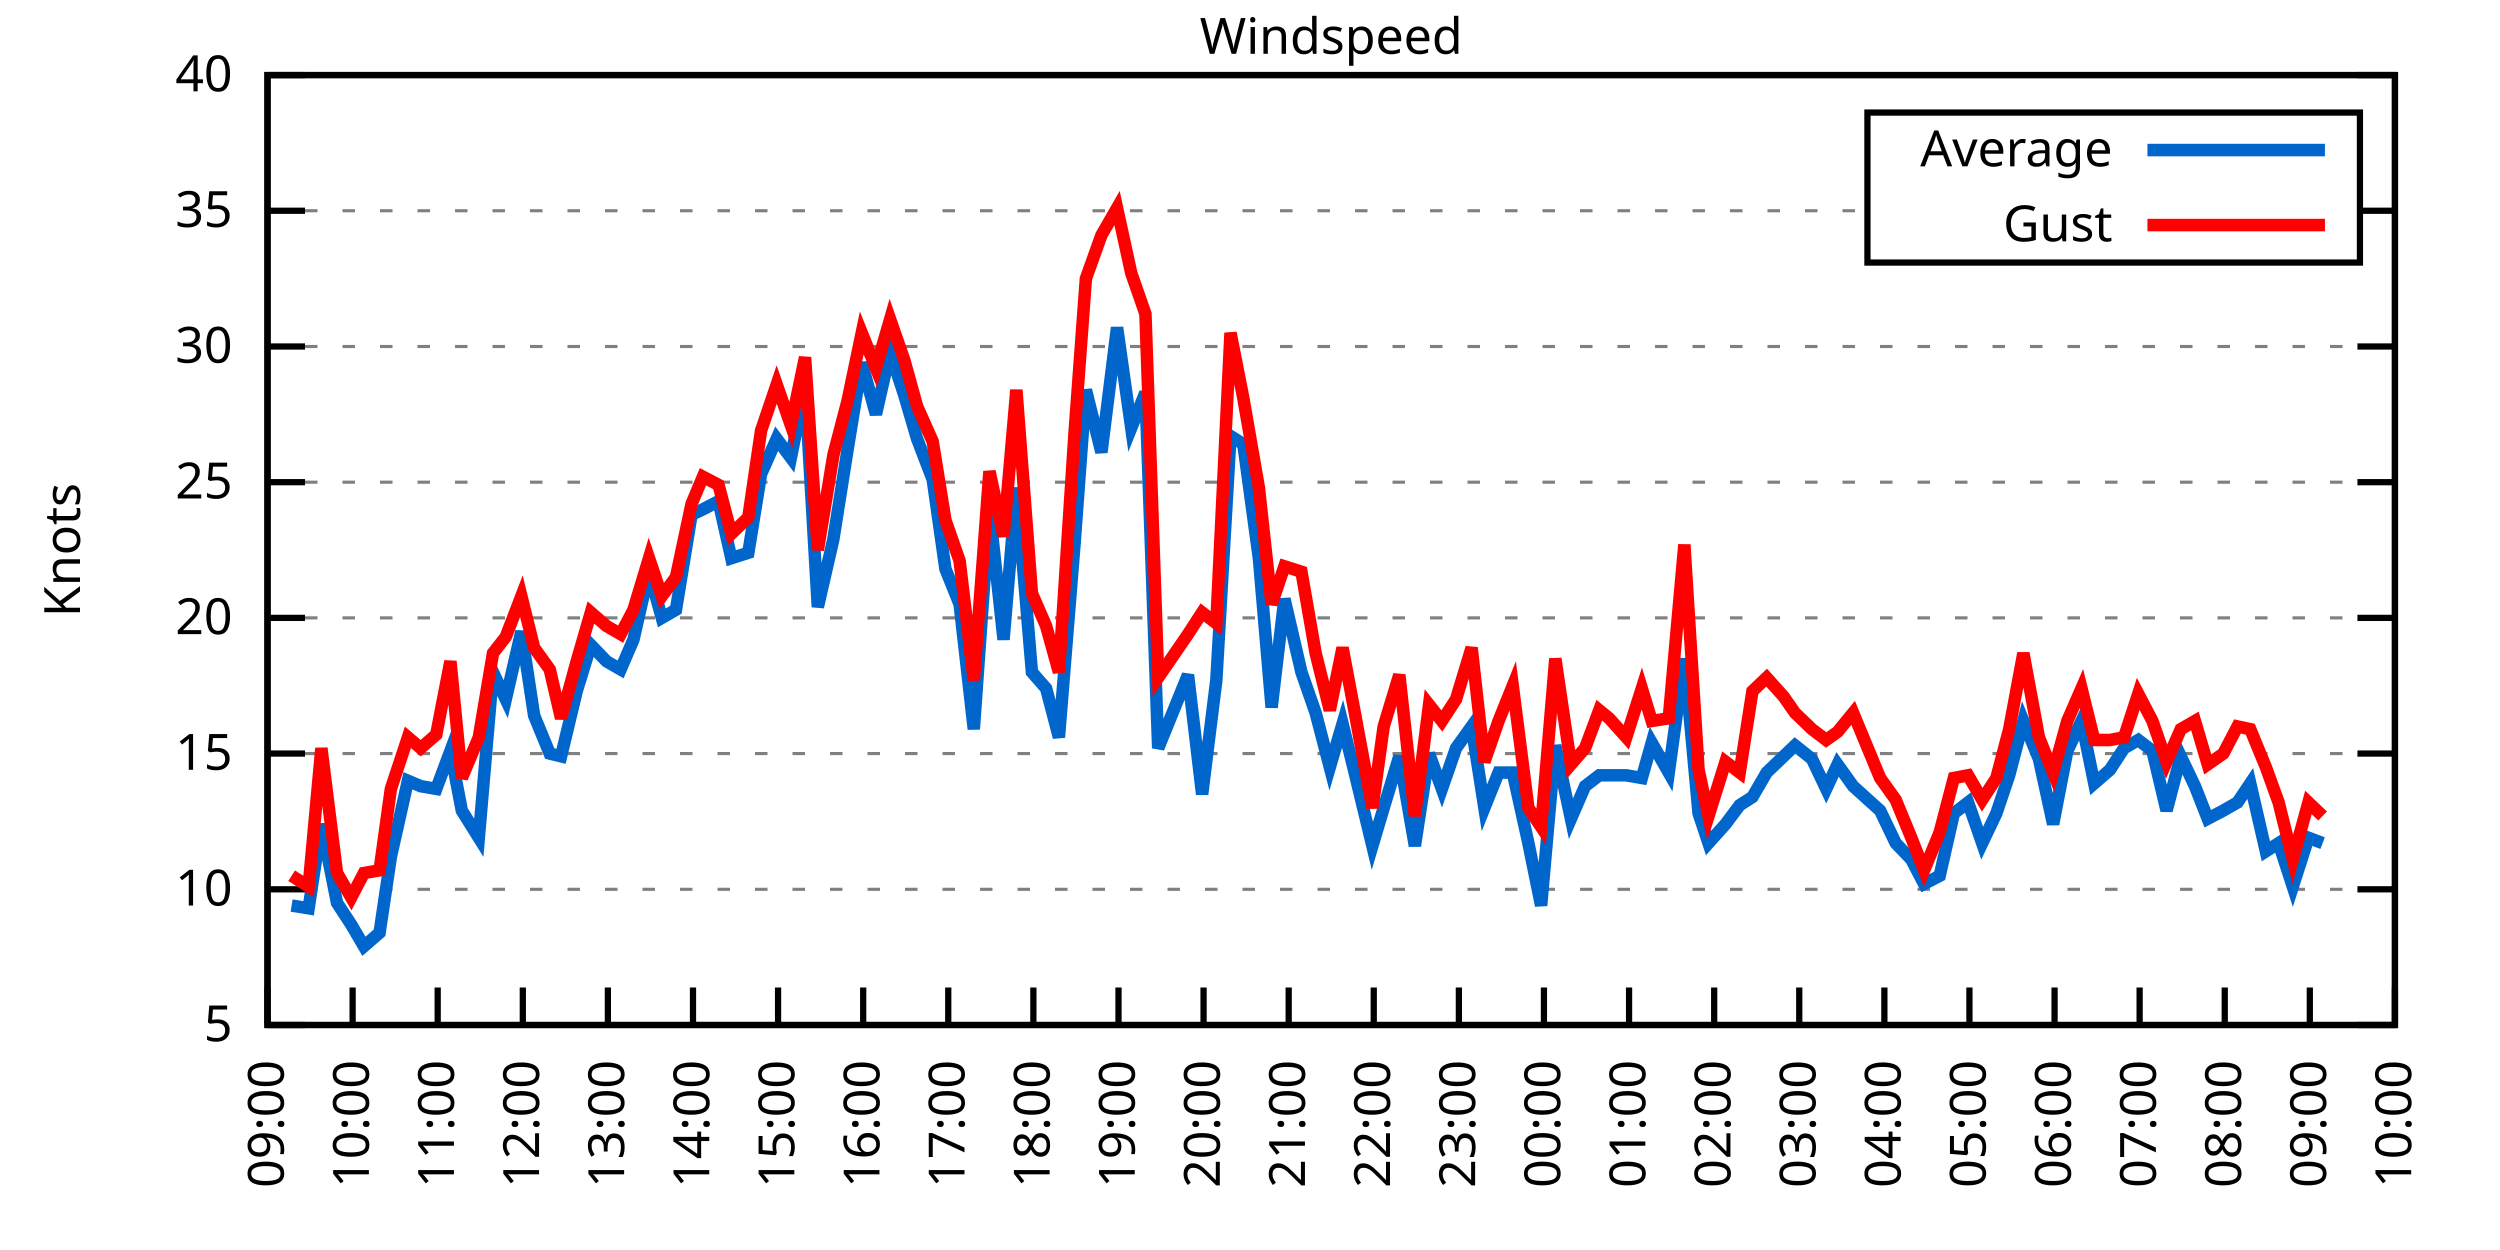
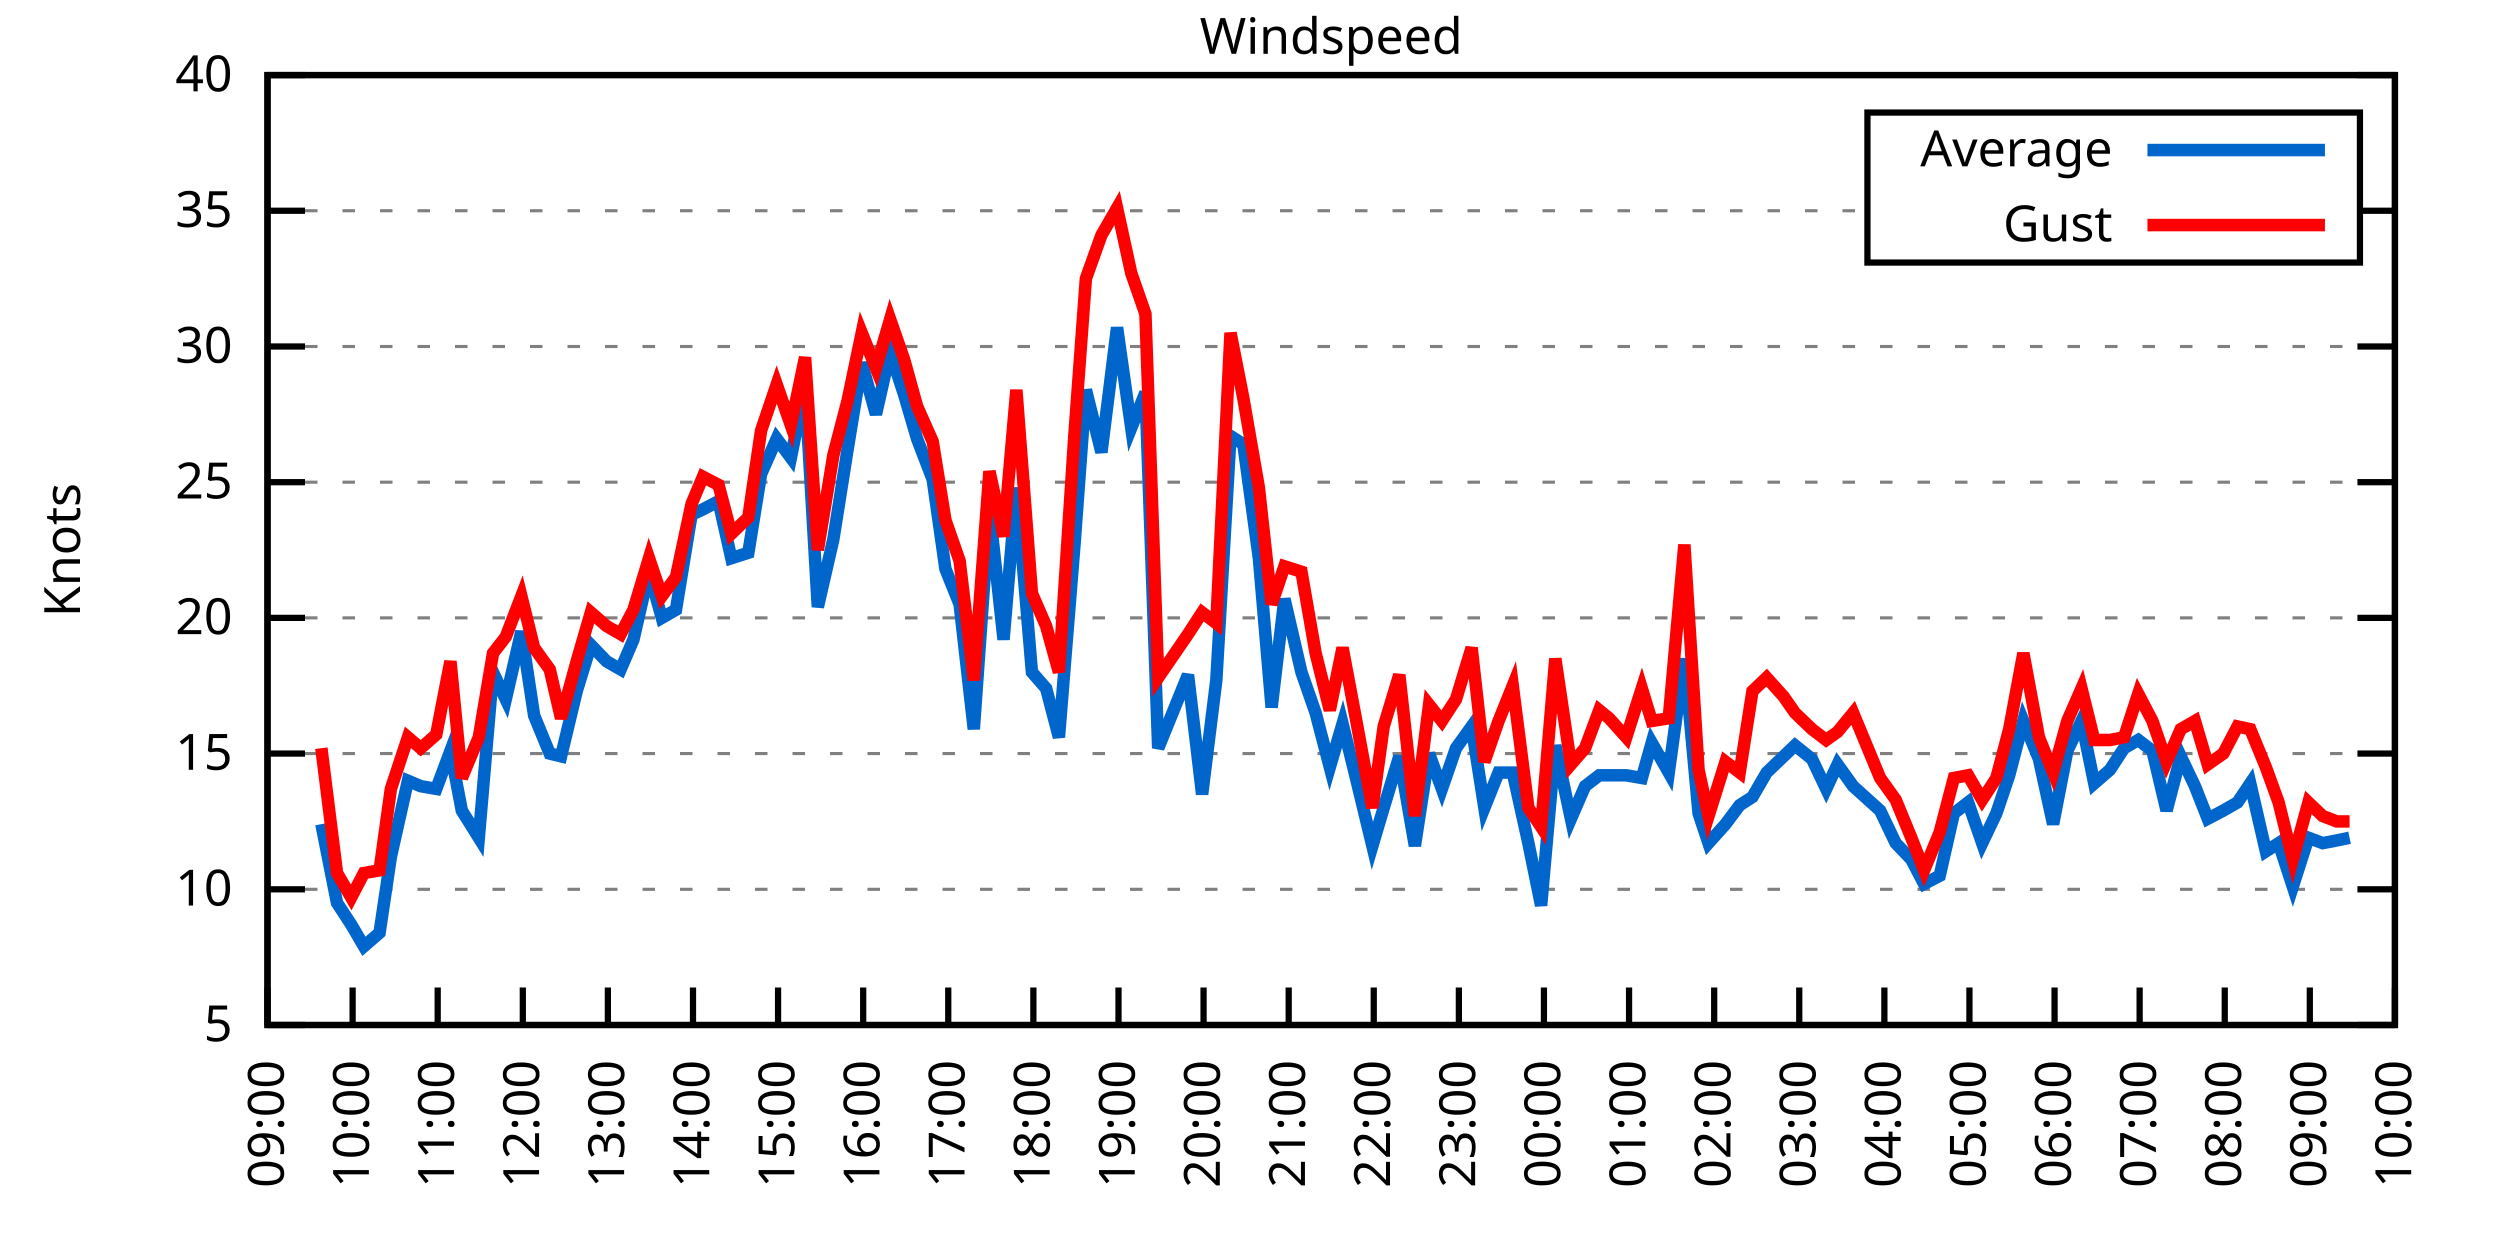
<svg xmlns="http://www.w3.org/2000/svg" xmlns:xlink="http://www.w3.org/1999/xlink" width="400" height="200" viewBox="0 0 400 200">
  <g id="gnuplot_canvas">
    <rect x="0" y="0" width="400" height="200" fill="none" />
    <defs>
      <circle id="gpDot" r="0.5" stroke-width="0.5" stroke="currentColor" />
      <path id="gpPt0" stroke-width="0.333" stroke="currentColor" d="M-1,0 h2 M0,-1 v2" />
      <path id="gpPt1" stroke-width="0.333" stroke="currentColor" d="M-1,-1 L1,1 M1,-1 L-1,1" />
      <path id="gpPt2" stroke-width="0.333" stroke="currentColor" d="M-1,0 L1,0 M0,-1 L0,1 M-1,-1 L1,1 M-1,1 L1,-1" />
      <rect id="gpPt3" stroke-width="0.333" stroke="currentColor" x="-1" y="-1" width="2" height="2" />
      <rect id="gpPt4" stroke-width="0.333" stroke="currentColor" fill="currentColor" x="-1" y="-1" width="2" height="2" />
      <circle id="gpPt5" stroke-width="0.333" stroke="currentColor" cx="0" cy="0" r="1" />
      <use xlink:href="#gpPt5" id="gpPt6" fill="currentColor" stroke="none" />
      <path id="gpPt7" stroke-width="0.333" stroke="currentColor" d="M0,-1.33 L-1.33,0.67 L1.33,0.67 z" />
      <use xlink:href="#gpPt7" id="gpPt8" fill="currentColor" stroke="none" />
      <use xlink:href="#gpPt7" id="gpPt9" stroke="currentColor" transform="rotate(180)" />
      <use xlink:href="#gpPt9" id="gpPt10" fill="currentColor" stroke="none" />
      <use xlink:href="#gpPt3" id="gpPt11" stroke="currentColor" transform="rotate(45)" />
      <use xlink:href="#gpPt11" id="gpPt12" fill="currentColor" stroke="none" />
      <path id="gpPt13" stroke-width="0.333" stroke="currentColor" d="M0,1.330 L1.265,0.411 L0.782,-1.067 L-0.782,-1.076 L-1.265,0.411 z" />
      <use xlink:href="#gpPt13" id="gpPt14" fill="currentColor" stroke="none" />
      <filter id="textbox" filterUnits="objectBoundingBox" x="0" y="0" height="1" width="1">
        <feFlood flood-color="white" flood-opacity="1" result="bgnd" />
        <feComposite in="SourceGraphic" in2="bgnd" operator="atop" />
      </filter>
      <filter id="greybox" filterUnits="objectBoundingBox" x="0" y="0" height="1" width="1">
        <feFlood flood-color="lightgrey" flood-opacity="1" result="grey" />
        <feComposite in="SourceGraphic" in2="grey" operator="atop" />
      </filter>
    </defs>
    <g fill="none" color="white" stroke="currentColor" stroke-width="1.00" stroke-linecap="butt" stroke-linejoin="miter">
</g>
    <g fill="none" color="black" stroke="currentColor" stroke-width="1.00" stroke-linecap="butt" stroke-linejoin="miter">
      <g stroke="none" shape-rendering="crispEdges">
        <polygon fill="rgb(255, 255, 255)" points="42.80,164.00 383.18,164.00 383.18,12.02 42.80,12.02 " />
      </g>
    </g>
    <g fill="none" color="black" stroke="currentColor" stroke-width="1.00" stroke-linecap="butt" stroke-linejoin="miter">
</g>
    <g fill="none" color="black" stroke="black" stroke-width="0.50" stroke-linecap="butt" stroke-linejoin="miter">
</g>
    <g fill="none" color="gray" stroke="currentColor" stroke-width="0.50" stroke-linecap="butt" stroke-linejoin="miter">
      <path stroke="gray" stroke-dasharray="2,4" class="gridline" d="M42.80,164.00 L383.19,164.00  " />
    </g>
    <g fill="none" color="gray" stroke="gray" stroke-width="1.00" stroke-linecap="butt" stroke-linejoin="miter">
</g>
    <g fill="none" color="black" stroke="currentColor" stroke-width="1.00" stroke-linecap="butt" stroke-linejoin="miter">
      <path stroke="black" d="M42.80,164.00 L48.80,164.00 M383.19,164.00 L377.19,164.00  " />
      <g transform="translate(37.20,166.60)" stroke="none" fill="black" font-family="Sans" font-size="8.00" text-anchor="end">
        <text>
          <tspan font-family="Sans"> 5</tspan>
        </text>
      </g>
    </g>
    <g fill="none" color="black" stroke="currentColor" stroke-width="1.00" stroke-linecap="butt" stroke-linejoin="miter">
</g>
    <g fill="none" color="black" stroke="black" stroke-width="0.50" stroke-linecap="butt" stroke-linejoin="miter">
</g>
    <g fill="none" color="gray" stroke="currentColor" stroke-width="0.50" stroke-linecap="butt" stroke-linejoin="miter">
      <path stroke="gray" stroke-dasharray="2,4" class="gridline" d="M42.80,142.29 L383.19,142.29  " />
    </g>
    <g fill="none" color="gray" stroke="gray" stroke-width="1.00" stroke-linecap="butt" stroke-linejoin="miter">
</g>
    <g fill="none" color="black" stroke="currentColor" stroke-width="1.00" stroke-linecap="butt" stroke-linejoin="miter">
      <path stroke="black" d="M42.80,142.29 L48.80,142.29 M383.19,142.29 L377.19,142.29  " />
      <g transform="translate(37.20,144.89)" stroke="none" fill="black" font-family="Sans" font-size="8.00" text-anchor="end">
        <text>
          <tspan font-family="Sans"> 10</tspan>
        </text>
      </g>
    </g>
    <g fill="none" color="black" stroke="currentColor" stroke-width="1.00" stroke-linecap="butt" stroke-linejoin="miter">
</g>
    <g fill="none" color="black" stroke="black" stroke-width="0.50" stroke-linecap="butt" stroke-linejoin="miter">
</g>
    <g fill="none" color="gray" stroke="currentColor" stroke-width="0.50" stroke-linecap="butt" stroke-linejoin="miter">
      <path stroke="gray" stroke-dasharray="2,4" class="gridline" d="M42.80,120.57 L383.19,120.57  " />
    </g>
    <g fill="none" color="gray" stroke="gray" stroke-width="1.00" stroke-linecap="butt" stroke-linejoin="miter">
</g>
    <g fill="none" color="black" stroke="currentColor" stroke-width="1.00" stroke-linecap="butt" stroke-linejoin="miter">
      <path stroke="black" d="M42.80,120.57 L48.80,120.57 M383.19,120.57 L377.19,120.57  " />
      <g transform="translate(37.20,123.17)" stroke="none" fill="black" font-family="Sans" font-size="8.00" text-anchor="end">
        <text>
          <tspan font-family="Sans"> 15</tspan>
        </text>
      </g>
    </g>
    <g fill="none" color="black" stroke="currentColor" stroke-width="1.00" stroke-linecap="butt" stroke-linejoin="miter">
</g>
    <g fill="none" color="black" stroke="black" stroke-width="0.50" stroke-linecap="butt" stroke-linejoin="miter">
</g>
    <g fill="none" color="gray" stroke="currentColor" stroke-width="0.50" stroke-linecap="butt" stroke-linejoin="miter">
      <path stroke="gray" stroke-dasharray="2,4" class="gridline" d="M42.80,98.86 L383.19,98.86  " />
    </g>
    <g fill="none" color="gray" stroke="gray" stroke-width="1.00" stroke-linecap="butt" stroke-linejoin="miter">
</g>
    <g fill="none" color="black" stroke="currentColor" stroke-width="1.00" stroke-linecap="butt" stroke-linejoin="miter">
      <path stroke="black" d="M42.80,98.86 L48.80,98.86 M383.19,98.86 L377.19,98.86  " />
      <g transform="translate(37.20,101.46)" stroke="none" fill="black" font-family="Sans" font-size="8.00" text-anchor="end">
        <text>
          <tspan font-family="Sans"> 20</tspan>
        </text>
      </g>
    </g>
    <g fill="none" color="black" stroke="currentColor" stroke-width="1.00" stroke-linecap="butt" stroke-linejoin="miter">
</g>
    <g fill="none" color="black" stroke="black" stroke-width="0.50" stroke-linecap="butt" stroke-linejoin="miter">
</g>
    <g fill="none" color="gray" stroke="currentColor" stroke-width="0.50" stroke-linecap="butt" stroke-linejoin="miter">
      <path stroke="gray" stroke-dasharray="2,4" class="gridline" d="M42.80,77.15 L383.19,77.15  " />
    </g>
    <g fill="none" color="gray" stroke="gray" stroke-width="1.00" stroke-linecap="butt" stroke-linejoin="miter">
</g>
    <g fill="none" color="black" stroke="currentColor" stroke-width="1.00" stroke-linecap="butt" stroke-linejoin="miter">
      <path stroke="black" d="M42.80,77.15 L48.80,77.15 M383.19,77.15 L377.19,77.15  " />
      <g transform="translate(37.20,79.75)" stroke="none" fill="black" font-family="Sans" font-size="8.00" text-anchor="end">
        <text>
          <tspan font-family="Sans"> 25</tspan>
        </text>
      </g>
    </g>
    <g fill="none" color="black" stroke="currentColor" stroke-width="1.00" stroke-linecap="butt" stroke-linejoin="miter">
</g>
    <g fill="none" color="black" stroke="black" stroke-width="0.50" stroke-linecap="butt" stroke-linejoin="miter">
</g>
    <g fill="none" color="gray" stroke="currentColor" stroke-width="0.50" stroke-linecap="butt" stroke-linejoin="miter">
      <path stroke="gray" stroke-dasharray="2,4" class="gridline" d="M42.80,55.44 L383.19,55.44  " />
    </g>
    <g fill="none" color="gray" stroke="gray" stroke-width="1.00" stroke-linecap="butt" stroke-linejoin="miter">
</g>
    <g fill="none" color="black" stroke="currentColor" stroke-width="1.00" stroke-linecap="butt" stroke-linejoin="miter">
      <path stroke="black" d="M42.80,55.44 L48.80,55.44 M383.19,55.44 L377.19,55.44  " />
      <g transform="translate(37.20,58.04)" stroke="none" fill="black" font-family="Sans" font-size="8.00" text-anchor="end">
        <text>
          <tspan font-family="Sans"> 30</tspan>
        </text>
      </g>
    </g>
    <g fill="none" color="black" stroke="currentColor" stroke-width="1.00" stroke-linecap="butt" stroke-linejoin="miter">
</g>
    <g fill="none" color="black" stroke="black" stroke-width="0.50" stroke-linecap="butt" stroke-linejoin="miter">
</g>
    <g fill="none" color="gray" stroke="currentColor" stroke-width="0.50" stroke-linecap="butt" stroke-linejoin="miter">
      <path stroke="gray" stroke-dasharray="2,4" class="gridline" d="M42.80,33.72 L298.79,33.72 M377.59,33.72 L383.19,33.72  " />
    </g>
    <g fill="none" color="gray" stroke="gray" stroke-width="1.00" stroke-linecap="butt" stroke-linejoin="miter">
</g>
    <g fill="none" color="black" stroke="currentColor" stroke-width="1.00" stroke-linecap="butt" stroke-linejoin="miter">
      <path stroke="black" d="M42.80,33.72 L48.80,33.72 M383.19,33.72 L377.19,33.72  " />
      <g transform="translate(37.20,36.32)" stroke="none" fill="black" font-family="Sans" font-size="8.00" text-anchor="end">
        <text>
          <tspan font-family="Sans"> 35</tspan>
        </text>
      </g>
    </g>
    <g fill="none" color="black" stroke="currentColor" stroke-width="1.00" stroke-linecap="butt" stroke-linejoin="miter">
</g>
    <g fill="none" color="black" stroke="black" stroke-width="0.50" stroke-linecap="butt" stroke-linejoin="miter">
</g>
    <g fill="none" color="gray" stroke="currentColor" stroke-width="0.50" stroke-linecap="butt" stroke-linejoin="miter">
      <path stroke="gray" stroke-dasharray="2,4" class="gridline" d="M42.80,12.01 L383.19,12.01  " />
    </g>
    <g fill="none" color="gray" stroke="gray" stroke-width="1.00" stroke-linecap="butt" stroke-linejoin="miter">
</g>
    <g fill="none" color="black" stroke="currentColor" stroke-width="1.00" stroke-linecap="butt" stroke-linejoin="miter">
      <path stroke="black" d="M42.80,12.01 L48.80,12.01 M383.19,12.01 L377.19,12.01  " />
      <g transform="translate(37.20,14.61)" stroke="none" fill="black" font-family="Sans" font-size="8.00" text-anchor="end">
        <text>
          <tspan font-family="Sans"> 40</tspan>
        </text>
      </g>
    </g>
    <g fill="none" color="black" stroke="currentColor" stroke-width="1.00" stroke-linecap="butt" stroke-linejoin="miter">
      <path stroke="black" d="M42.80,164.00 L42.80,158.00  " />
      <g transform="translate(45.40,169.60) rotate(270.00)" stroke="none" fill="black" font-family="Sans" font-size="8.00" text-anchor="end">
        <text>
          <tspan font-family="Sans">09:00</tspan>
        </text>
      </g>
    </g>
    <g fill="none" color="black" stroke="currentColor" stroke-width="1.00" stroke-linecap="butt" stroke-linejoin="miter">
      <path stroke="black" d="M56.42,164.00 L56.42,158.00  " />
      <g transform="translate(59.02,169.60) rotate(270.00)" stroke="none" fill="black" font-family="Sans" font-size="8.00" text-anchor="end">
        <text>
          <tspan font-family="Sans">10:00</tspan>
        </text>
      </g>
    </g>
    <g fill="none" color="black" stroke="currentColor" stroke-width="1.00" stroke-linecap="butt" stroke-linejoin="miter">
      <path stroke="black" d="M70.03,164.00 L70.03,158.00  " />
      <g transform="translate(72.63,169.60) rotate(270.00)" stroke="none" fill="black" font-family="Sans" font-size="8.00" text-anchor="end">
        <text>
          <tspan font-family="Sans">11:00</tspan>
        </text>
      </g>
    </g>
    <g fill="none" color="black" stroke="currentColor" stroke-width="1.00" stroke-linecap="butt" stroke-linejoin="miter">
      <path stroke="black" d="M83.65,164.00 L83.65,158.00  " />
      <g transform="translate(86.25,169.60) rotate(270.00)" stroke="none" fill="black" font-family="Sans" font-size="8.00" text-anchor="end">
        <text>
          <tspan font-family="Sans">12:00</tspan>
        </text>
      </g>
    </g>
    <g fill="none" color="black" stroke="currentColor" stroke-width="1.00" stroke-linecap="butt" stroke-linejoin="miter">
      <path stroke="black" d="M97.26,164.00 L97.26,158.00  " />
      <g transform="translate(99.86,169.60) rotate(270.00)" stroke="none" fill="black" font-family="Sans" font-size="8.00" text-anchor="end">
        <text>
          <tspan font-family="Sans">13:00</tspan>
        </text>
      </g>
    </g>
    <g fill="none" color="black" stroke="currentColor" stroke-width="1.00" stroke-linecap="butt" stroke-linejoin="miter">
      <path stroke="black" d="M110.88,164.00 L110.88,158.00  " />
      <g transform="translate(113.48,169.60) rotate(270.00)" stroke="none" fill="black" font-family="Sans" font-size="8.00" text-anchor="end">
        <text>
          <tspan font-family="Sans">14:00</tspan>
        </text>
      </g>
    </g>
    <g fill="none" color="black" stroke="currentColor" stroke-width="1.00" stroke-linecap="butt" stroke-linejoin="miter">
      <path stroke="black" d="M124.49,164.00 L124.49,158.00  " />
      <g transform="translate(127.09,169.60) rotate(270.00)" stroke="none" fill="black" font-family="Sans" font-size="8.00" text-anchor="end">
        <text>
          <tspan font-family="Sans">15:00</tspan>
        </text>
      </g>
    </g>
    <g fill="none" color="black" stroke="currentColor" stroke-width="1.00" stroke-linecap="butt" stroke-linejoin="miter">
      <path stroke="black" d="M138.11,164.00 L138.11,158.00  " />
      <g transform="translate(140.71,169.60) rotate(270.00)" stroke="none" fill="black" font-family="Sans" font-size="8.00" text-anchor="end">
        <text>
          <tspan font-family="Sans">16:00</tspan>
        </text>
      </g>
    </g>
    <g fill="none" color="black" stroke="currentColor" stroke-width="1.00" stroke-linecap="butt" stroke-linejoin="miter">
      <path stroke="black" d="M151.72,164.00 L151.72,158.00  " />
      <g transform="translate(154.32,169.60) rotate(270.00)" stroke="none" fill="black" font-family="Sans" font-size="8.00" text-anchor="end">
        <text>
          <tspan font-family="Sans">17:00</tspan>
        </text>
      </g>
    </g>
    <g fill="none" color="black" stroke="currentColor" stroke-width="1.00" stroke-linecap="butt" stroke-linejoin="miter">
      <path stroke="black" d="M165.34,164.00 L165.34,158.00  " />
      <g transform="translate(167.94,169.60) rotate(270.00)" stroke="none" fill="black" font-family="Sans" font-size="8.00" text-anchor="end">
        <text>
          <tspan font-family="Sans">18:00</tspan>
        </text>
      </g>
    </g>
    <g fill="none" color="black" stroke="currentColor" stroke-width="1.00" stroke-linecap="butt" stroke-linejoin="miter">
      <path stroke="black" d="M178.96,164.00 L178.96,158.00  " />
      <g transform="translate(181.56,169.60) rotate(270.00)" stroke="none" fill="black" font-family="Sans" font-size="8.00" text-anchor="end">
        <text>
          <tspan font-family="Sans">19:00</tspan>
        </text>
      </g>
    </g>
    <g fill="none" color="black" stroke="currentColor" stroke-width="1.00" stroke-linecap="butt" stroke-linejoin="miter">
      <path stroke="black" d="M192.57,164.00 L192.57,158.00  " />
      <g transform="translate(195.17,169.60) rotate(270.00)" stroke="none" fill="black" font-family="Sans" font-size="8.00" text-anchor="end">
        <text>
          <tspan font-family="Sans">20:00</tspan>
        </text>
      </g>
    </g>
    <g fill="none" color="black" stroke="currentColor" stroke-width="1.00" stroke-linecap="butt" stroke-linejoin="miter">
      <path stroke="black" d="M206.19,164.00 L206.19,158.00  " />
      <g transform="translate(208.79,169.60) rotate(270.00)" stroke="none" fill="black" font-family="Sans" font-size="8.00" text-anchor="end">
        <text>
          <tspan font-family="Sans">21:00</tspan>
        </text>
      </g>
    </g>
    <g fill="none" color="black" stroke="currentColor" stroke-width="1.00" stroke-linecap="butt" stroke-linejoin="miter">
      <path stroke="black" d="M219.80,164.00 L219.80,158.00  " />
      <g transform="translate(222.40,169.60) rotate(270.00)" stroke="none" fill="black" font-family="Sans" font-size="8.00" text-anchor="end">
        <text>
          <tspan font-family="Sans">22:00</tspan>
        </text>
      </g>
    </g>
    <g fill="none" color="black" stroke="currentColor" stroke-width="1.00" stroke-linecap="butt" stroke-linejoin="miter">
      <path stroke="black" d="M233.42,164.00 L233.42,158.00  " />
      <g transform="translate(236.02,169.60) rotate(270.00)" stroke="none" fill="black" font-family="Sans" font-size="8.00" text-anchor="end">
        <text>
          <tspan font-family="Sans">23:00</tspan>
        </text>
      </g>
    </g>
    <g fill="none" color="black" stroke="currentColor" stroke-width="1.00" stroke-linecap="butt" stroke-linejoin="miter">
      <path stroke="black" d="M247.03,164.00 L247.03,158.00  " />
      <g transform="translate(249.63,169.60) rotate(270.00)" stroke="none" fill="black" font-family="Sans" font-size="8.00" text-anchor="end">
        <text>
          <tspan font-family="Sans">00:00</tspan>
        </text>
      </g>
    </g>
    <g fill="none" color="black" stroke="currentColor" stroke-width="1.00" stroke-linecap="butt" stroke-linejoin="miter">
      <path stroke="black" d="M260.65,164.00 L260.65,158.00  " />
      <g transform="translate(263.25,169.60) rotate(270.00)" stroke="none" fill="black" font-family="Sans" font-size="8.00" text-anchor="end">
        <text>
          <tspan font-family="Sans">01:00</tspan>
        </text>
      </g>
    </g>
    <g fill="none" color="black" stroke="currentColor" stroke-width="1.00" stroke-linecap="butt" stroke-linejoin="miter">
      <path stroke="black" d="M274.27,164.00 L274.27,158.00  " />
      <g transform="translate(276.87,169.60) rotate(270.00)" stroke="none" fill="black" font-family="Sans" font-size="8.00" text-anchor="end">
        <text>
          <tspan font-family="Sans">02:00</tspan>
        </text>
      </g>
    </g>
    <g fill="none" color="black" stroke="currentColor" stroke-width="1.00" stroke-linecap="butt" stroke-linejoin="miter">
      <path stroke="black" d="M287.88,164.00 L287.88,158.00  " />
      <g transform="translate(290.48,169.60) rotate(270.00)" stroke="none" fill="black" font-family="Sans" font-size="8.00" text-anchor="end">
        <text>
          <tspan font-family="Sans">03:00</tspan>
        </text>
      </g>
    </g>
    <g fill="none" color="black" stroke="currentColor" stroke-width="1.00" stroke-linecap="butt" stroke-linejoin="miter">
      <path stroke="black" d="M301.50,164.00 L301.50,158.00  " />
      <g transform="translate(304.10,169.60) rotate(270.00)" stroke="none" fill="black" font-family="Sans" font-size="8.00" text-anchor="end">
        <text>
          <tspan font-family="Sans">04:00</tspan>
        </text>
      </g>
    </g>
    <g fill="none" color="black" stroke="currentColor" stroke-width="1.00" stroke-linecap="butt" stroke-linejoin="miter">
      <path stroke="black" d="M315.11,164.00 L315.11,158.00  " />
      <g transform="translate(317.71,169.60) rotate(270.00)" stroke="none" fill="black" font-family="Sans" font-size="8.00" text-anchor="end">
        <text>
          <tspan font-family="Sans">05:00</tspan>
        </text>
      </g>
    </g>
    <g fill="none" color="black" stroke="currentColor" stroke-width="1.00" stroke-linecap="butt" stroke-linejoin="miter">
      <path stroke="black" d="M328.73,164.00 L328.73,158.00  " />
      <g transform="translate(331.33,169.60) rotate(270.00)" stroke="none" fill="black" font-family="Sans" font-size="8.00" text-anchor="end">
        <text>
          <tspan font-family="Sans">06:00</tspan>
        </text>
      </g>
    </g>
    <g fill="none" color="black" stroke="currentColor" stroke-width="1.00" stroke-linecap="butt" stroke-linejoin="miter">
      <path stroke="black" d="M342.34,164.00 L342.34,158.00  " />
      <g transform="translate(344.94,169.60) rotate(270.00)" stroke="none" fill="black" font-family="Sans" font-size="8.00" text-anchor="end">
        <text>
          <tspan font-family="Sans">07:00</tspan>
        </text>
      </g>
    </g>
    <g fill="none" color="black" stroke="currentColor" stroke-width="1.00" stroke-linecap="butt" stroke-linejoin="miter">
      <path stroke="black" d="M355.96,164.00 L355.96,158.00  " />
      <g transform="translate(358.56,169.60) rotate(270.00)" stroke="none" fill="black" font-family="Sans" font-size="8.00" text-anchor="end">
        <text>
          <tspan font-family="Sans">08:00</tspan>
        </text>
      </g>
    </g>
    <g fill="none" color="black" stroke="currentColor" stroke-width="1.00" stroke-linecap="butt" stroke-linejoin="miter">
      <path stroke="black" d="M369.57,164.00 L369.57,158.00  " />
      <g transform="translate(372.17,169.60) rotate(270.00)" stroke="none" fill="black" font-family="Sans" font-size="8.00" text-anchor="end">
        <text>
          <tspan font-family="Sans">09:00</tspan>
        </text>
      </g>
    </g>
    <g fill="none" color="black" stroke="currentColor" stroke-width="1.00" stroke-linecap="butt" stroke-linejoin="miter">
      <path stroke="black" d="M383.19,164.00 L383.19,158.00  " />
      <g transform="translate(385.79,169.60) rotate(270.00)" stroke="none" fill="black" font-family="Sans" font-size="8.00" text-anchor="end">
        <text>
          <tspan font-family="Sans">10:00</tspan>
        </text>
      </g>
    </g>
    <g fill="none" color="black" stroke="currentColor" stroke-width="1.00" stroke-linecap="butt" stroke-linejoin="miter">
</g>
    <g fill="none" color="black" stroke="currentColor" stroke-width="1.00" stroke-linecap="butt" stroke-linejoin="miter">
      <path stroke="black" d="M42.80,12.01 L42.80,164.00 L383.19,164.00 L383.19,12.01 L42.80,12.01 Z  " />
    </g>
    <g fill="none" color="black" stroke="currentColor" stroke-width="1.00" stroke-linecap="butt" stroke-linejoin="miter">
</g>
    <g fill="none" color="black" stroke="currentColor" stroke-width="1.00" stroke-linecap="butt" stroke-linejoin="miter">
      <path stroke="black" d="M298.79,42.01 L298.79,18.01 L377.59,18.01 L377.59,42.01 L298.79,42.01 Z  " />
    </g>
    <g id="Windspeed_plot_1">
      <g fill="none" color="white" stroke="black" stroke-width="2.00" stroke-linecap="butt" stroke-linejoin="miter">
</g>
      <g fill="none" color="black" stroke="currentColor" stroke-width="2.00" stroke-linecap="butt" stroke-linejoin="miter">
        <g transform="translate(337.99,26.61)" stroke="none" fill="black" font-family="Sans" font-size="8.00" text-anchor="end">
          <text>
            <tspan font-family="Sans">Average</tspan>
          </text>
        </g>
      </g>
      <g fill="none" color="black" stroke="currentColor" stroke-width="2.00" stroke-linecap="butt" stroke-linejoin="miter">
-         <path stroke="rgb(  0, 102, 204)" d="M343.59,24.01 L371.99,24.01 M46.66,144.89 L49.38,145.33 L51.42,131.86 L53.92,144.46 L56.19,147.93 L58.23,151.41   L60.73,149.24 L62.54,137.08 L65.27,124.92 L67.31,125.79 L69.80,126.22 L72.07,120.14 L73.89,129.69 L76.61,134.04   L78.88,107.55 L80.92,111.89 L83.42,101.03 L85.46,114.49 L87.96,120.57 L89.77,121.01 L92.27,110.59 L94.54,103.20   L97.04,105.81 L99.30,107.11 L101.35,102.34 L103.84,91.48 L105.89,98.86 L108.15,97.56 L110.65,82.36 L112.47,81.49   L114.96,80.19 L117.01,89.31 L119.73,88.44 L121.77,75.85 L124.27,70.20 L126.54,73.24 L128.81,61.95 L130.85,97.12   L133.34,86.27 L135.61,71.94 L137.88,58.04 L140.15,66.29 L142.42,56.30 L144.69,63.25 L146.73,70.20 L149.23,76.71   L151.27,91.04 L153.54,96.69 L155.81,116.67 L158.31,81.49 L160.57,102.34 L162.62,78.02 L165.11,107.55 L167.38,110.15   L169.43,117.97 L171.92,87.14 L173.74,62.38 L176.23,72.37 L178.73,52.40 L181.00,68.46 L183.27,62.82 L185.31,119.71   L190.08,107.98 L192.34,127.09 L194.61,108.85 L196.88,69.77 L198.93,71.07 L201.42,89.31 L203.46,113.19 L205.51,95.82   L208.23,107.55 L210.50,114.06 L212.77,122.75 L214.81,115.80 L216.85,124.05 L219.58,135.34 L221.39,129.26 L223.89,121.01   L226.38,135.34 L228.65,120.57 L230.70,126.22 L232.96,119.71 L235.46,116.23 L237.50,129.26 L239.77,123.61 L242.04,123.61   L244.54,134.90 L246.58,144.89 L248.85,119.27 L251.35,131.00 L253.61,125.79 L255.88,124.05 L257.47,124.05 L260.20,124.05   L262.69,124.48 L264.28,118.84 L267.00,123.61 L269.50,105.38 L271.77,130.13 L273.36,134.90 L276.08,131.86 L278.35,128.83   L280.39,127.52 L282.66,123.61 L285.38,121.01 L287.20,119.27 L289.92,121.44 L292.19,126.22 L294.01,122.31 L296.50,125.79   L300.82,129.69 L303.31,134.90 L305.81,137.51 L307.85,141.42 L310.35,140.12 L312.62,130.13 L314.89,128.39 L317.15,134.90   L319.42,130.13 L321.47,124.05 L323.74,115.36 L326.23,121.44 L328.50,131.86 L330.77,120.14 L333.04,115.36 L335.08,125.35   L337.58,123.18 L339.85,119.71 L342.12,118.40 L344.39,120.14 L346.65,129.69 L348.92,121.01 L351.19,125.79 L353.24,131.00   L355.73,129.69 L358.00,128.39 L360.04,125.35 L362.54,136.21 L364.58,134.90 L366.85,141.85 L369.35,134.04 L371.62,134.90    " />
+         <path stroke="rgb(  0, 102, 204)" d="M343.59,24.01 L371.99,24.01 M51.42,131.86 L53.92,144.46 L56.19,147.93 L58.23,151.41 L60.73,149.24 L62.54,137.08   L65.27,124.92 L67.31,125.79 L69.80,126.22 L72.07,120.14 L73.89,129.69 L76.61,134.04 L78.88,107.55 L80.92,111.89   L83.42,101.03 L85.46,114.49 L87.96,120.57 L89.77,121.01 L92.27,110.59 L94.54,103.20 L97.04,105.81 L99.30,107.11   L101.35,102.34 L103.84,91.48 L105.89,98.86 L108.15,97.56 L110.65,82.36 L112.47,81.49 L114.96,80.19 L117.01,89.31   L119.73,88.44 L121.77,75.85 L124.27,70.20 L126.54,73.24 L128.81,61.95 L130.85,97.12 L133.34,86.27 L135.61,71.94   L137.88,58.04 L140.15,66.29 L142.42,56.30 L144.69,63.25 L146.73,70.20 L149.23,76.71 L151.27,91.04 L153.54,96.69   L155.81,116.67 L158.31,81.49 L160.57,102.34 L162.62,78.02 L165.11,107.55 L167.38,110.15 L169.43,117.97 L171.92,87.14   L173.74,62.38 L176.23,72.37 L178.73,52.40 L181.00,68.46 L183.27,62.82 L185.31,119.71 L190.08,107.98 L192.34,127.09   L194.61,108.85 L196.88,69.77 L198.93,71.07 L201.42,89.31 L203.46,113.19 L205.51,95.82 L208.23,107.55 L210.50,114.06   L212.77,122.75 L214.81,115.80 L216.85,124.05 L219.58,135.34 L221.39,129.26 L223.89,121.01 L226.38,135.34 L228.65,120.57   L230.70,126.22 L232.96,119.71 L235.46,116.23 L237.50,129.26 L239.77,123.61 L242.04,123.61 L244.54,134.90 L246.58,144.89   L248.85,119.27 L251.35,131.00 L253.61,125.79 L255.88,124.05 L257.47,124.05 L260.20,124.05 L262.69,124.48 L264.28,118.84   L267.00,123.61 L269.50,105.38 L271.77,130.13 L273.36,134.90 L276.08,131.86 L278.35,128.83 L280.39,127.52 L282.66,123.61   L285.38,121.01 L287.20,119.27 L289.92,121.44 L292.19,126.22 L294.01,122.31 L296.50,125.79 L300.82,129.69 L303.31,134.90   L305.81,137.51 L307.85,141.42 L310.35,140.12 L312.62,130.13 L314.89,128.39 L317.15,134.90 L319.42,130.13 L321.47,124.05   L323.74,115.36 L326.23,121.44 L328.50,131.86 L330.77,120.14 L333.04,115.36 L335.08,125.35 L337.58,123.18 L339.85,119.71   L342.12,118.40 L344.39,120.14 L346.65,129.69 L348.92,121.01 L351.19,125.79 L353.24,131.00 L355.73,129.69 L358.00,128.39   L360.04,125.35 L362.54,136.21 L364.58,134.90 L366.85,141.85 L369.35,134.04 L371.62,134.90 L373.89,134.47 L375.93,134.04    " />
      </g>
    </g>
    <g id="Windspeed_plot_2">
      <g fill="none" color="black" stroke="currentColor" stroke-width="2.00" stroke-linecap="butt" stroke-linejoin="miter">
        <g transform="translate(337.99,38.61)" stroke="none" fill="black" font-family="Sans" font-size="8.00" text-anchor="end">
          <text>
            <tspan font-family="Sans">Gust</tspan>
          </text>
        </g>
      </g>
      <g fill="none" color="black" stroke="currentColor" stroke-width="2.00" stroke-linecap="butt" stroke-linejoin="miter">
-         <path stroke="rgb(255,   0,   0)" d="M343.59,36.01 L371.99,36.01 M46.66,140.12 L49.38,141.85 L51.42,119.71 L53.92,139.68 L56.19,143.59 L58.23,139.68   L60.73,139.25 L62.54,126.22 L65.27,117.97 L67.31,119.71 L69.80,117.53 L72.07,105.81 L73.89,124.48 L76.61,117.97   L78.88,104.51 L80.92,101.90 L83.42,95.39 L85.46,103.64 L87.96,107.11 L89.77,114.93 L92.27,105.81 L94.54,97.99   L97.04,100.16 L99.30,101.47 L101.35,97.56 L103.84,89.31 L105.89,95.39 L108.15,92.35 L110.65,80.62 L112.47,76.28   L114.96,77.58 L117.01,85.40 L119.73,82.79 L121.77,68.90 L124.27,61.52 L126.54,68.03 L128.81,57.17 L130.85,88.00   L133.34,72.81 L135.61,64.12 L137.88,53.26 L140.15,58.91 L142.42,51.09 L144.69,57.61 L146.73,64.99 L149.23,70.63   L151.27,83.23 L153.54,89.74 L155.81,108.85 L158.31,75.41 L160.57,85.83 L162.62,62.38 L165.11,94.95 L167.38,100.16   L169.43,107.55 L171.92,69.33 L173.74,44.58 L176.23,37.63 L178.73,33.29 L181.00,43.71 L183.27,50.22 L185.31,108.42   L190.08,101.47 L192.34,97.99 L194.61,99.73 L196.88,53.26 L198.93,63.69 L201.42,78.02 L203.46,96.69 L205.51,90.61   L208.23,91.48 L210.50,104.51 L212.77,113.63 L214.81,103.64 L216.85,114.49 L219.58,129.26 L221.39,116.23 L223.89,107.98   L226.38,130.56 L228.65,112.76 L230.70,115.36 L232.96,111.89 L235.46,103.64 L237.50,121.88 L239.77,115.36 L242.04,109.72   L244.54,129.26 L246.58,132.30 L248.85,105.38 L251.35,122.31 L253.61,119.71 L255.88,113.63 L257.47,114.93 L260.20,117.97   L262.69,110.15 L264.28,115.36 L267.00,114.93 L269.50,87.14 L271.77,123.18 L273.36,130.56 L276.08,121.88 L278.35,123.61   L280.39,110.59 L282.66,108.42 L285.38,111.45 L287.20,114.06 L289.92,116.67 L292.19,118.40 L294.01,117.10 L296.50,114.06   L300.82,124.48 L303.31,127.96 L305.81,134.04 L307.85,139.25 L310.35,133.17 L312.62,124.48 L314.89,124.05 L317.15,127.96   L319.42,124.48 L321.47,116.67 L323.74,104.51 L326.23,117.97 L328.50,123.61 L330.77,115.36 L333.04,110.15 L335.08,118.40   L337.58,118.40 L339.85,117.97 L342.12,111.02 L344.39,115.36 L346.65,121.88 L348.92,116.67 L351.19,115.36 L353.24,122.31   L355.73,120.57 L358.00,116.23 L360.04,116.67 L362.54,122.75 L364.58,128.39 L366.85,137.51 L369.35,128.39 L371.62,130.56    " />
+         <path stroke="rgb(255,   0,   0)" d="M343.59,36.01 L371.99,36.01 M51.42,119.71 L53.92,139.68 L56.19,143.59 L58.23,139.68 L60.73,139.25 L62.54,126.22   L65.27,117.97 L67.31,119.71 L69.80,117.53 L72.07,105.81 L73.89,124.48 L76.61,117.97 L78.88,104.51 L80.92,101.90   L83.42,95.39 L85.46,103.64 L87.96,107.11 L89.77,114.93 L92.27,105.81 L94.54,97.99 L97.04,100.16 L99.30,101.47   L101.35,97.56 L103.84,89.31 L105.89,95.39 L108.15,92.35 L110.65,80.62 L112.47,76.28 L114.96,77.58 L117.01,85.40   L119.73,82.79 L121.77,68.90 L124.27,61.52 L126.54,68.03 L128.81,57.17 L130.85,88.00 L133.34,72.81 L135.61,64.12   L137.88,53.26 L140.15,58.91 L142.42,51.09 L144.69,57.61 L146.73,64.99 L149.23,70.63 L151.27,83.23 L153.54,89.74   L155.81,108.85 L158.31,75.41 L160.57,85.83 L162.62,62.38 L165.11,94.95 L167.38,100.16 L169.43,107.55 L171.92,69.33   L173.74,44.58 L176.23,37.63 L178.73,33.29 L181.00,43.71 L183.27,50.22 L185.31,108.42 L190.08,101.47 L192.34,97.99   L194.61,99.73 L196.88,53.26 L198.93,63.69 L201.42,78.02 L203.46,96.69 L205.51,90.61 L208.23,91.48 L210.50,104.51   L212.77,113.63 L214.81,103.64 L216.85,114.49 L219.58,129.26 L221.39,116.23 L223.89,107.98 L226.38,130.56 L228.65,112.76   L230.70,115.36 L232.96,111.89 L235.46,103.64 L237.50,121.88 L239.77,115.36 L242.04,109.72 L244.54,129.26 L246.58,132.30   L248.85,105.38 L251.35,122.31 L253.61,119.71 L255.88,113.63 L257.47,114.93 L260.20,117.97 L262.69,110.15 L264.28,115.36   L267.00,114.93 L269.50,87.14 L271.77,123.18 L273.36,130.56 L276.08,121.88 L278.35,123.61 L280.39,110.59 L282.66,108.42   L285.38,111.45 L287.20,114.06 L289.92,116.67 L292.19,118.40 L294.01,117.10 L296.50,114.06 L300.82,124.48 L303.31,127.96   L305.81,134.04 L307.85,139.25 L310.35,133.17 L312.62,124.48 L314.89,124.05 L317.15,127.96 L319.42,124.48 L321.47,116.67   L323.74,104.51 L326.23,117.97 L328.50,123.61 L330.77,115.36 L333.04,110.15 L335.08,118.40 L337.58,118.40 L339.85,117.97   L342.12,111.02 L344.39,115.36 L346.65,121.88 L348.92,116.67 L351.19,115.36 L353.24,122.31 L355.73,120.57 L358.00,116.23   L360.04,116.67 L362.54,122.75 L364.58,128.39 L366.85,137.51 L369.35,128.39 L371.62,130.56 L373.89,131.43 L375.93,131.43    " />
      </g>
    </g>
    <g fill="none" color="black" stroke="currentColor" stroke-width="2.00" stroke-linecap="butt" stroke-linejoin="miter">
</g>
    <g fill="none" color="black" stroke="black" stroke-width="1.00" stroke-linecap="butt" stroke-linejoin="miter">
</g>
    <g fill="none" color="black" stroke="currentColor" stroke-width="1.00" stroke-linecap="butt" stroke-linejoin="miter">
      <path stroke="black" d="M42.80,12.01 L42.80,164.00 L383.19,164.00 L383.19,12.01 L42.80,12.01 Z  " />
      <g transform="translate(12.80,88.01) rotate(270.00)" stroke="none" fill="black" font-family="Sans" font-size="8.00" text-anchor="middle">
        <text>
          <tspan font-family="Sans">Knots</tspan>
        </text>
      </g>
    </g>
    <g fill="none" color="black" stroke="currentColor" stroke-width="1.00" stroke-linecap="butt" stroke-linejoin="miter">
</g>
    <g fill="none" color="black" stroke="currentColor" stroke-width="1.00" stroke-linecap="butt" stroke-linejoin="miter">
      <g transform="translate(212.99,8.61)" stroke="none" fill="black" font-family="Sans" font-size="8.00" text-anchor="middle">
        <text>
          <tspan font-family="Sans">Windspeed</tspan>
        </text>
      </g>
    </g>
    <g fill="none" color="black" stroke="currentColor" stroke-width="1.00" stroke-linecap="butt" stroke-linejoin="miter">
</g>
  </g>
</svg>
